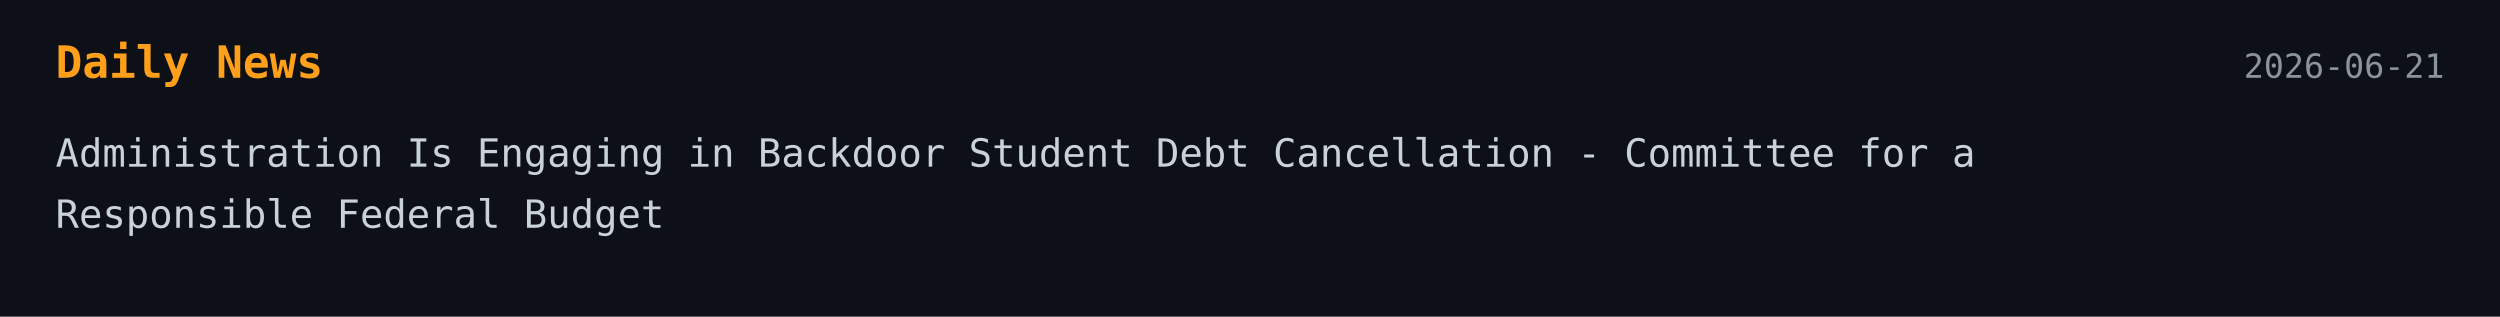
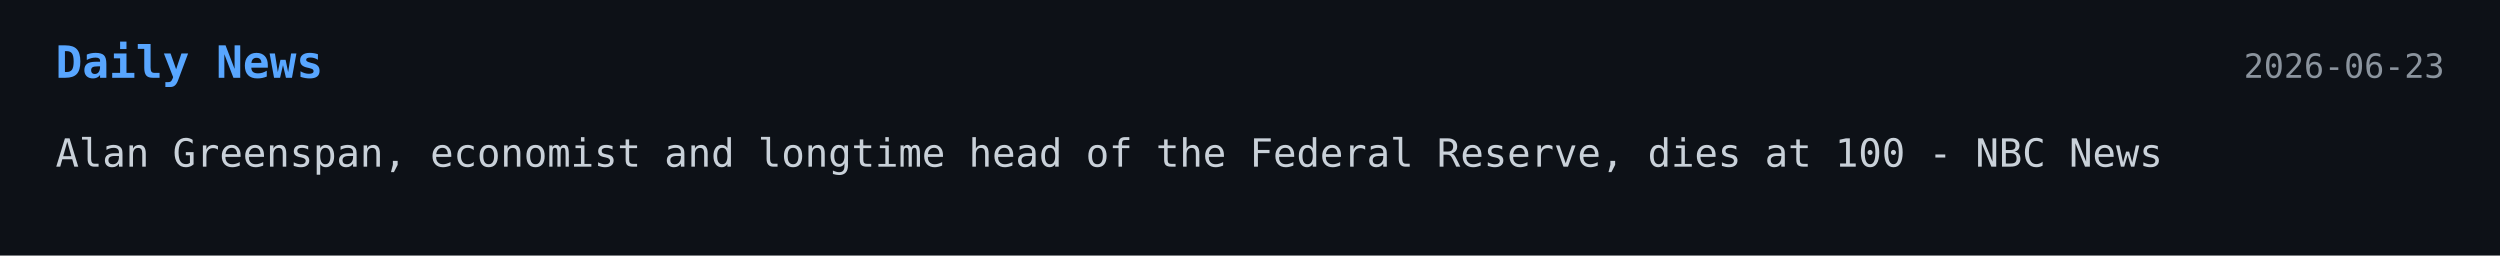
- <svg xmlns="http://www.w3.org/2000/svg" width="900" height="114">
+ <svg xmlns="http://www.w3.org/2000/svg" width="900" height="92">
  <style>
    .bg { fill: #0d1117; }
-     .title { font: 700 16px monospace; fill: #ff9f1a; }
+     .title { font: 700 16px monospace; fill: #58a6ff; }
    .text { font: 14px monospace; fill: #c9d1d9; }
    .date { font: 12px monospace; fill: #8b949e; }
  </style>
-   <a href="https://www.crfb.org/press-releases/administration-engaging-backdoor-student-debt-cancellation" target="_blank" rel="noopener noreferrer">
+   <a href="https://www.nbcnews.com/news/obituaries/alan-greenspan-economist-longtime-head-federal-reserve-dies-100-rcna42286" target="_blank" rel="noopener noreferrer">
    <rect width="100%" height="100%" class="bg" />
    <text x="20" y="28" class="title">Daily News</text>
-     <text x="880" y="28" text-anchor="end" class="date">2026-06-21</text>
-     <text x="20" y="60" class="text">Administration Is Engaging in Backdoor Student Debt Cancellation - Committee for a</text>
-     <text x="20" y="82" class="text">Responsible Federal Budget</text>
+     <text x="880" y="28" text-anchor="end" class="date">2026-06-23</text>
+     <text x="20" y="60" class="text">Alan Greenspan, economist and longtime head of the Federal Reserve, dies at 100 - NBC News</text>
  </a>
</svg>
